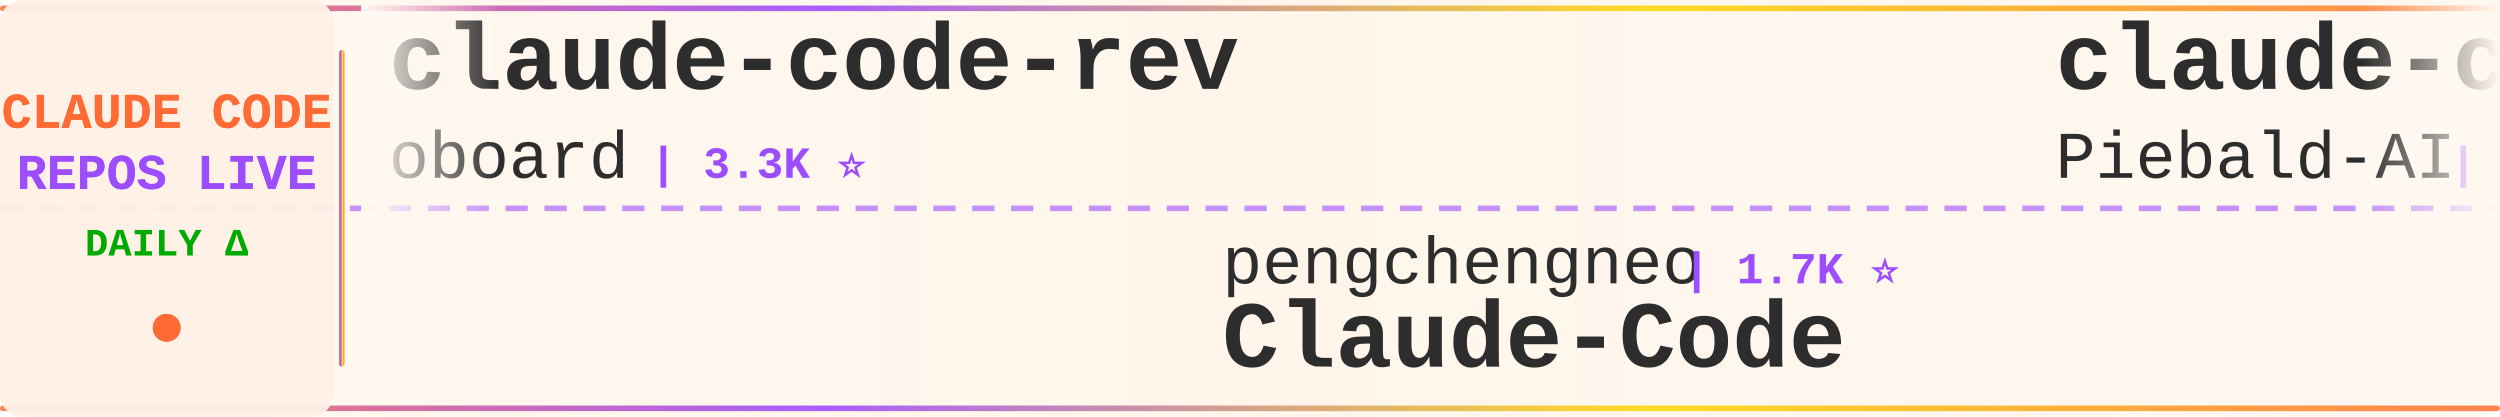
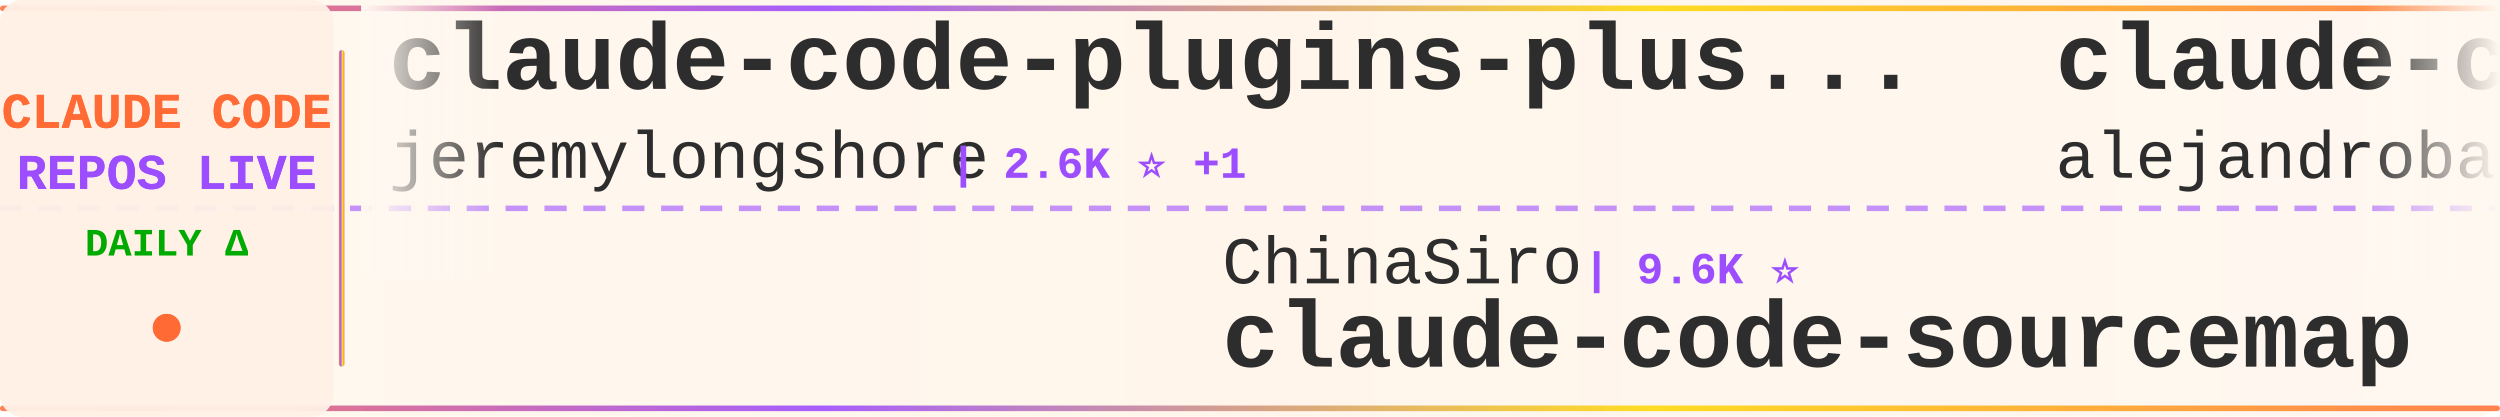
<svg xmlns="http://www.w3.org/2000/svg" width="900" height="150">
  <defs>
    <linearGradient id="tickerBg" x1="0%" y1="0%" x2="100%" y2="0%">
      <stop offset="0%" style="stop-color:#fff8f0;stop-opacity:0.98" />
      <stop offset="50%" style="stop-color:#fff5eb;stop-opacity:1" />
      <stop offset="100%" style="stop-color:#fff8f0;stop-opacity:0.98" />
    </linearGradient>
    <linearGradient id="borderGrad" x1="0%" y1="0%" x2="100%" y2="0%">
      <stop offset="0%" style="stop-color:#FF6B35;stop-opacity:0.85">
        <animate attributeName="stop-opacity" values="0.85;1;0.85" dur="2s" repeatCount="indefinite" />
      </stop>
      <stop offset="33%" style="stop-color:#9C4EFF;stop-opacity:0.9">
        <animate attributeName="stop-opacity" values="0.9;1;0.9" dur="2.2s" repeatCount="indefinite" />
      </stop>
      <stop offset="66%" style="stop-color:#FFD700;stop-opacity:0.85">
        <animate attributeName="stop-opacity" values="0.85;1;0.85" dur="1.8s" repeatCount="indefinite" />
      </stop>
      <stop offset="100%" style="stop-color:#FF6B35;stop-opacity:0.85">
        <animate attributeName="stop-opacity" values="0.85;1;0.85" dur="2s" repeatCount="indefinite" />
      </stop>
    </linearGradient>
    <filter id="textGlow">
      <feGaussianBlur stdDeviation="0.15" result="coloredBlur" />
      <feMerge>
        <feMergeNode in="coloredBlur" />
        <feMergeNode in="SourceGraphic" />
      </feMerge>
    </filter>
    <filter id="metricGlow">
      <feGaussianBlur stdDeviation="0.2" result="coloredBlur" />
      <feMerge>
        <feMergeNode in="coloredBlur" />
        <feMergeNode in="SourceGraphic" />
      </feMerge>
    </filter>
    <linearGradient id="leftFade" x1="0%" y1="0%" x2="100%" y2="0%">
      <stop offset="0%" style="stop-color:#fff8f0;stop-opacity:1" />
      <stop offset="100%" style="stop-color:#fff8f0;stop-opacity:0" />
    </linearGradient>
    <linearGradient id="rightFade" x1="0%" y1="0%" x2="100%" y2="0%">
      <stop offset="0%" style="stop-color:#fff8f0;stop-opacity:0" />
      <stop offset="100%" style="stop-color:#fff8f0;stop-opacity:1" />
    </linearGradient>
  </defs>
  <rect width="900" height="150" fill="url(#tickerBg)" rx="8" />
  <rect x="0" y="2" width="900" height="2" fill="url(#borderGrad)" rx="1" />
  <rect x="0" y="146" width="900" height="2" fill="url(#borderGrad)" rx="1" />
  <line x1="0" y1="75" x2="900" y2="75" stroke="#9C4EFF" stroke-width="2" stroke-dasharray="8 6" opacity="0.6" />
  <rect x="0" y="0" width="120" height="150" fill="#fff0e6" opacity="0.95" rx="8" />
  <text x="60" y="46" font-family="'Courier New', monospace" font-size="18" font-weight="bold" fill="#FF6B35" text-anchor="middle" filter="url(#textGlow)">
    CLAUDE CODE
  </text>
  <text x="60" y="68" font-family="'Courier New', monospace" font-size="18" font-weight="bold" fill="#9C4EFF" text-anchor="middle" filter="url(#textGlow)">
    REPOS LIVE
  </text>
  <text x="60" y="92" font-family="'Courier New', monospace" font-size="14" font-weight="bold" fill="#00aa00" text-anchor="middle">
    DAILY Δ
  </text>
  <circle cx="60" cy="118" r="5" fill="#FF6B35" filter="url(#metricGlow)">
    <animate attributeName="r" values="4;6;4" dur="1.5s" repeatCount="indefinite" />
    <animate attributeName="opacity" values="0.6;1;0.6" dur="1.5s" repeatCount="indefinite" />
  </circle>
  <rect x="122" y="18" width="2" height="114" fill="url(#borderGrad)" rx="1" />
  <clipPath id="tickerClip">
    <rect x="130" y="0" width="770" height="150" />
  </clipPath>
  <g clip-path="url(#tickerClip)">
    <g id="tickerItems">
      <animateTransform attributeName="transform" attributeType="XML" type="translate" from="0 0" to="-3000 0" dur="54s" repeatCount="indefinite" />
      <g transform="translate(0, 0)">
-         <text x="140" y="32" font-family="'Courier New', monospace" font-size="34" font-weight="bold" fill="#2d2d2d">claude-code-rev</text>
-         <text x="140" y="64" font-family="'Courier New', monospace" font-size="24" font-weight="normal" fill="#2d2d2d" opacity="1.0">oboard</text>
-         <text x="234" y="64" font-family="'Courier New', monospace" font-size="16" font-weight="bold" fill="#9C4EFF"> | 3.3K ⭐</text>
+         <text x="140" y="32" font-family="'Courier New', monospace" font-size="34" font-weight="bold" fill="#2d2d2d">claude-code-plugins-plus...</text>
+         <text x="140" y="64" font-family="'Courier New', monospace" font-size="24" font-weight="normal" fill="#2d2d2d" opacity="1.0">jeremylongshore</text>
+         <text x="342" y="64" font-family="'Courier New', monospace" font-size="16" font-weight="bold" fill="#9C4EFF"> | 2.6K ⭐ +1</text>
      </g>
      <g transform="translate(300, 0)">
-         <text x="140" y="102" font-family="'Courier New', monospace" font-size="24" font-weight="normal" fill="#2d2d2d" opacity="1.0">pengchengneo</text>
-         <text x="306" y="102" font-family="'Courier New', monospace" font-size="16" font-weight="bold" fill="#9C4EFF"> | 1.7K ⭐</text>
-         <text x="140" y="132" font-family="'Courier New', monospace" font-size="34" font-weight="bold" fill="#2d2d2d">Claude-Code</text>
+         <text x="140" y="102" font-family="'Courier New', monospace" font-size="24" font-weight="normal" fill="#2d2d2d" opacity="1.0">ChinaSiro</text>
+         <text x="270" y="102" font-family="'Courier New', monospace" font-size="16" font-weight="bold" fill="#9C4EFF"> | 9.6K ⭐</text>
+         <text x="140" y="132" font-family="'Courier New', monospace" font-size="34" font-weight="bold" fill="#2d2d2d">claude-code-sourcemap</text>
      </g>
      <g transform="translate(600, 0)">
-         <text x="140" y="32" font-family="'Courier New', monospace" font-size="34" font-weight="bold" fill="#2d2d2d">claude-code-system-promp...</text>
-         <text x="140" y="64" font-family="'Courier New', monospace" font-size="24" font-weight="normal" fill="#2d2d2d" opacity="1.0">Piebald-AI</text>
-         <text x="282" y="64" font-family="'Courier New', monospace" font-size="16" font-weight="bold" fill="#9C4EFF"> | 12.3K ⭐</text>
+         <text x="140" y="32" font-family="'Courier New', monospace" font-size="34" font-weight="bold" fill="#2d2d2d">claude-code-from-source</text>
+         <text x="140" y="64" font-family="'Courier New', monospace" font-size="24" font-weight="normal" fill="#2d2d2d" opacity="1.0">alejandrobalderas</text>
+         <text x="366" y="64" font-family="'Courier New', monospace" font-size="16" font-weight="bold" fill="#9C4EFF"> | 2.8K ⭐</text>
      </g>
      <g transform="translate(900, 0)">
-         <text x="140" y="102" font-family="'Courier New', monospace" font-size="24" font-weight="normal" fill="#2d2d2d" opacity="1.0">Njengah</text>
-         <text x="246" y="102" font-family="'Courier New', monospace" font-size="16" font-weight="bold" fill="#9C4EFF"> | 1.9K ⭐</text>
-         <text x="140" y="132" font-family="'Courier New', monospace" font-size="34" font-weight="bold" fill="#2d2d2d">claude-code-cheat-sheet</text>
+         <text x="140" y="102" font-family="'Courier New', monospace" font-size="24" font-weight="normal" fill="#2d2d2d" opacity="1.0">Pimzino</text>
+         <text x="246" y="102" font-family="'Courier New', monospace" font-size="16" font-weight="bold" fill="#9C4EFF"> | 3.8K ⭐</text>
+         <text x="140" y="132" font-family="'Courier New', monospace" font-size="34" font-weight="bold" fill="#2d2d2d">claude-code-spec-workflo...</text>
      </g>
      <g transform="translate(1200, 0)">
-         <text x="140" y="32" font-family="'Courier New', monospace" font-size="34" font-weight="bold" fill="#2d2d2d">claude-code-local</text>
-         <text x="140" y="64" font-family="'Courier New', monospace" font-size="24" font-weight="normal" fill="#2d2d2d" opacity="1.0">nicedreamzapp</text>
-         <text x="318" y="64" font-family="'Courier New', monospace" font-size="16" font-weight="bold" fill="#9C4EFF"> | 3.2K ⭐ +5</text>
+         <text x="140" y="32" font-family="'Courier New', monospace" font-size="34" font-weight="bold" fill="#2d2d2d">free-claude-code</text>
+         <text x="140" y="64" font-family="'Courier New', monospace" font-size="24" font-weight="normal" fill="#2d2d2d" opacity="1.0">Alishahryar1</text>
+         <text x="306" y="64" font-family="'Courier New', monospace" font-size="16" font-weight="bold" fill="#9C4EFF"> | 45.3K ⭐ +8</text>
      </g>
      <g transform="translate(1500, 0)">
-         <text x="140" y="102" font-family="'Courier New', monospace" font-size="24" font-weight="normal" fill="#2d2d2d" opacity="1.0">fazxes</text>
-         <text x="234" y="102" font-family="'Courier New', monospace" font-size="16" font-weight="bold" fill="#9C4EFF"> | 231 ⭐</text>
-         <text x="140" y="132" font-family="'Courier New', monospace" font-size="34" font-weight="bold" fill="#2d2d2d">Claude-code</text>
+         <text x="140" y="102" font-family="'Courier New', monospace" font-size="24" font-weight="normal" fill="#2d2d2d" opacity="1.0">Donchitos</text>
+         <text x="270" y="102" font-family="'Courier New', monospace" font-size="16" font-weight="bold" fill="#9C4EFF"> | 23.8K ⭐ +7</text>
+         <text x="140" y="132" font-family="'Courier New', monospace" font-size="34" font-weight="bold" fill="#2d2d2d">Claude-Code-Game-Studios</text>
      </g>
      <g transform="translate(1800, 0)">
-         <text x="140" y="32" font-family="'Courier New', monospace" font-size="34" font-weight="bold" fill="#2d2d2d">claude-code-my-workflow</text>
-         <text x="140" y="64" font-family="'Courier New', monospace" font-size="24" font-weight="normal" fill="#2d2d2d" opacity="1.0">pedrohcgs</text>
-         <text x="270" y="64" font-family="'Courier New', monospace" font-size="16" font-weight="bold" fill="#9C4EFF"> | 1.5K ⭐</text>
+         <text x="140" y="32" font-family="'Courier New', monospace" font-size="34" font-weight="bold" fill="#2d2d2d">Open-ClaudeCode</text>
+         <text x="140" y="64" font-family="'Courier New', monospace" font-size="24" font-weight="normal" fill="#2d2d2d" opacity="1.0">LING71671</text>
+         <text x="270" y="64" font-family="'Courier New', monospace" font-size="16" font-weight="bold" fill="#9C4EFF"> | 939 ⭐</text>
      </g>
      <g transform="translate(2100, 0)">
-         <text x="140" y="102" font-family="'Courier New', monospace" font-size="24" font-weight="normal" fill="#2d2d2d" opacity="1.0">777genius</text>
-         <text x="270" y="102" font-family="'Courier New', monospace" font-size="16" font-weight="bold" fill="#9C4EFF"> | 925 ⭐</text>
-         <text x="140" y="132" font-family="'Courier New', monospace" font-size="34" font-weight="bold" fill="#2d2d2d">claude-code-source-code</text>
+         <text x="140" y="102" font-family="'Courier New', monospace" font-size="24" font-weight="normal" fill="#2d2d2d" opacity="1.0">asgeirtj</text>
+         <text x="258" y="102" font-family="'Courier New', monospace" font-size="16" font-weight="bold" fill="#9C4EFF"> | 62.8K ⭐ +4</text>
+         <text x="140" y="132" font-family="'Courier New', monospace" font-size="34" font-weight="bold" fill="#2d2d2d">system_prompts_leaks</text>
      </g>
      <g transform="translate(2400, 0)">
-         <text x="140" y="32" font-family="'Courier New', monospace" font-size="34" font-weight="bold" fill="#2d2d2d">Claude-Code-Source-Study</text>
-         <text x="140" y="64" font-family="'Courier New', monospace" font-size="24" font-weight="normal" fill="#2d2d2d" opacity="1.0">luyao618</text>
-         <text x="258" y="64" font-family="'Courier New', monospace" font-size="16" font-weight="bold" fill="#9C4EFF"> | 1.7K ⭐</text>
+         <text x="140" y="32" font-family="'Courier New', monospace" font-size="34" font-weight="bold" fill="#2d2d2d">Claude-code</text>
+         <text x="140" y="64" font-family="'Courier New', monospace" font-size="24" font-weight="normal" fill="#2d2d2d" opacity="1.0">zstmfhy</text>
+         <text x="246" y="64" font-family="'Courier New', monospace" font-size="16" font-weight="bold" fill="#9C4EFF"> | 190 ⭐</text>
      </g>
      <g transform="translate(2700, 0)">
-         <text x="140" y="102" font-family="'Courier New', monospace" font-size="24" font-weight="normal" fill="#2d2d2d" opacity="1.0">ChrisWiles</text>
-         <text x="282" y="102" font-family="'Courier New', monospace" font-size="16" font-weight="bold" fill="#9C4EFF"> | 6.0K ⭐</text>
-         <text x="140" y="132" font-family="'Courier New', monospace" font-size="34" font-weight="bold" fill="#2d2d2d">claude-code-showcase</text>
+         <text x="140" y="102" font-family="'Courier New', monospace" font-size="24" font-weight="normal" fill="#2d2d2d" opacity="1.0">affaan-m</text>
+         <text x="258" y="102" font-family="'Courier New', monospace" font-size="16" font-weight="bold" fill="#9C4EFF"> | 239.8K ⭐ +24</text>
+         <text x="140" y="132" font-family="'Courier New', monospace" font-size="34" font-weight="bold" fill="#2d2d2d">ECC</text>
      </g>
      <g transform="translate(3000, 0)">
-         <text x="140" y="32" font-family="'Courier New', monospace" font-size="34" font-weight="bold" fill="#2d2d2d">claude-code-rev</text>
-         <text x="140" y="64" font-family="'Courier New', monospace" font-size="24" font-weight="normal" fill="#2d2d2d" opacity="1.0">oboard</text>
-         <text x="234" y="64" font-family="'Courier New', monospace" font-size="16" font-weight="bold" fill="#9C4EFF"> | 3.3K ⭐</text>
+         <text x="140" y="32" font-family="'Courier New', monospace" font-size="34" font-weight="bold" fill="#2d2d2d">claude-code-plugins-plus...</text>
+         <text x="140" y="64" font-family="'Courier New', monospace" font-size="24" font-weight="normal" fill="#2d2d2d" opacity="1.0">jeremylongshore</text>
+         <text x="342" y="64" font-family="'Courier New', monospace" font-size="16" font-weight="bold" fill="#9C4EFF"> | 2.6K ⭐ +1</text>
      </g>
      <g transform="translate(3300, 0)">
-         <text x="140" y="102" font-family="'Courier New', monospace" font-size="24" font-weight="normal" fill="#2d2d2d" opacity="1.0">pengchengneo</text>
-         <text x="306" y="102" font-family="'Courier New', monospace" font-size="16" font-weight="bold" fill="#9C4EFF"> | 1.7K ⭐</text>
-         <text x="140" y="132" font-family="'Courier New', monospace" font-size="34" font-weight="bold" fill="#2d2d2d">Claude-Code</text>
+         <text x="140" y="102" font-family="'Courier New', monospace" font-size="24" font-weight="normal" fill="#2d2d2d" opacity="1.0">ChinaSiro</text>
+         <text x="270" y="102" font-family="'Courier New', monospace" font-size="16" font-weight="bold" fill="#9C4EFF"> | 9.6K ⭐</text>
+         <text x="140" y="132" font-family="'Courier New', monospace" font-size="34" font-weight="bold" fill="#2d2d2d">claude-code-sourcemap</text>
      </g>
      <g transform="translate(3600, 0)">
-         <text x="140" y="32" font-family="'Courier New', monospace" font-size="34" font-weight="bold" fill="#2d2d2d">claude-code-system-promp...</text>
-         <text x="140" y="64" font-family="'Courier New', monospace" font-size="24" font-weight="normal" fill="#2d2d2d" opacity="1.0">Piebald-AI</text>
-         <text x="282" y="64" font-family="'Courier New', monospace" font-size="16" font-weight="bold" fill="#9C4EFF"> | 12.3K ⭐</text>
+         <text x="140" y="32" font-family="'Courier New', monospace" font-size="34" font-weight="bold" fill="#2d2d2d">claude-code-from-source</text>
+         <text x="140" y="64" font-family="'Courier New', monospace" font-size="24" font-weight="normal" fill="#2d2d2d" opacity="1.0">alejandrobalderas</text>
+         <text x="366" y="64" font-family="'Courier New', monospace" font-size="16" font-weight="bold" fill="#9C4EFF"> | 2.8K ⭐</text>
      </g>
      <g transform="translate(3900, 0)">
-         <text x="140" y="102" font-family="'Courier New', monospace" font-size="24" font-weight="normal" fill="#2d2d2d" opacity="1.0">Njengah</text>
-         <text x="246" y="102" font-family="'Courier New', monospace" font-size="16" font-weight="bold" fill="#9C4EFF"> | 1.9K ⭐</text>
-         <text x="140" y="132" font-family="'Courier New', monospace" font-size="34" font-weight="bold" fill="#2d2d2d">claude-code-cheat-sheet</text>
+         <text x="140" y="102" font-family="'Courier New', monospace" font-size="24" font-weight="normal" fill="#2d2d2d" opacity="1.0">Pimzino</text>
+         <text x="246" y="102" font-family="'Courier New', monospace" font-size="16" font-weight="bold" fill="#9C4EFF"> | 3.8K ⭐</text>
+         <text x="140" y="132" font-family="'Courier New', monospace" font-size="34" font-weight="bold" fill="#2d2d2d">claude-code-spec-workflo...</text>
      </g>
    </g>
  </g>
  <rect x="130" y="0" width="50" height="100" fill="url(#leftFade)" />
  <rect x="850" y="0" width="50" height="100" fill="url(#rightFade)" />
</svg>
